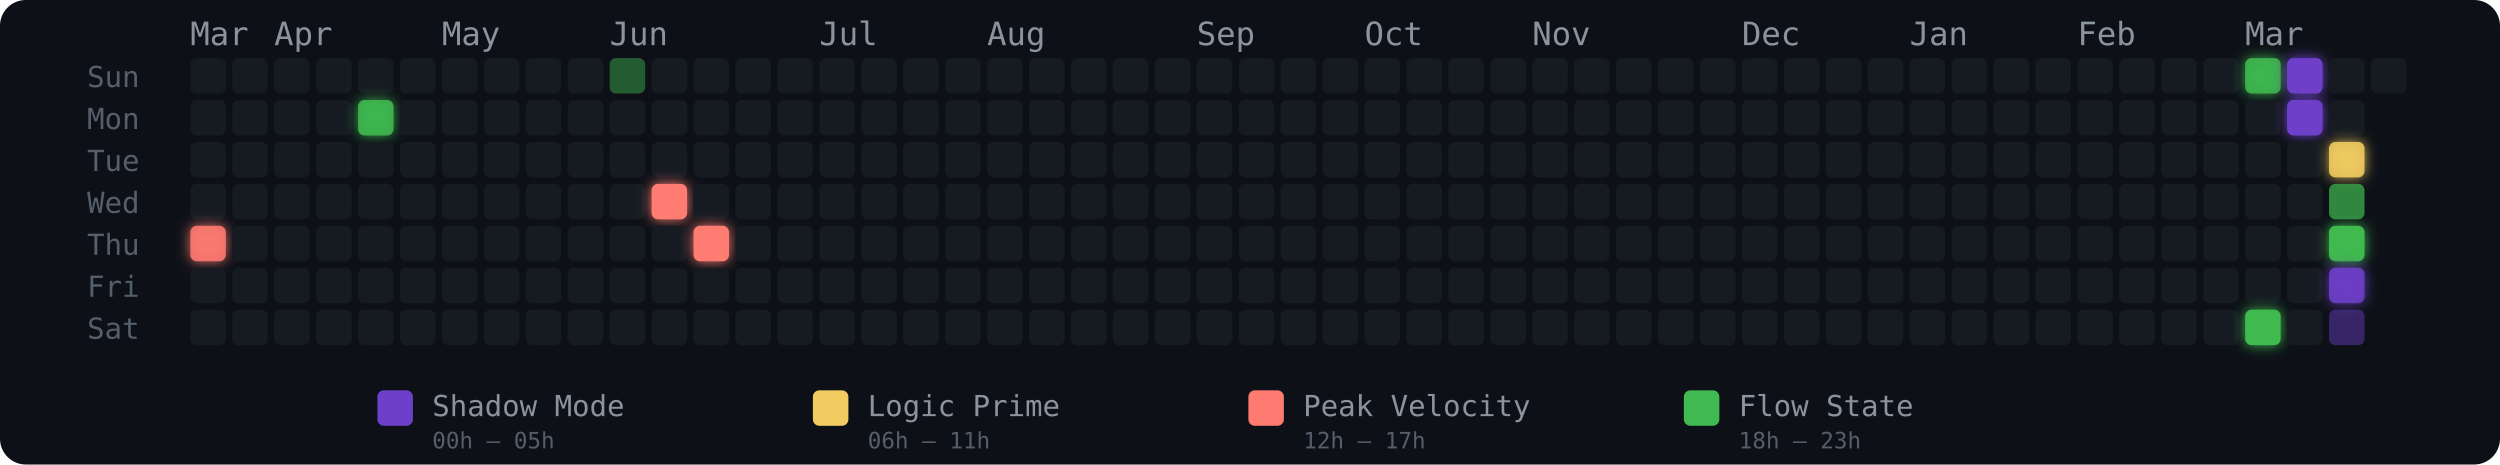
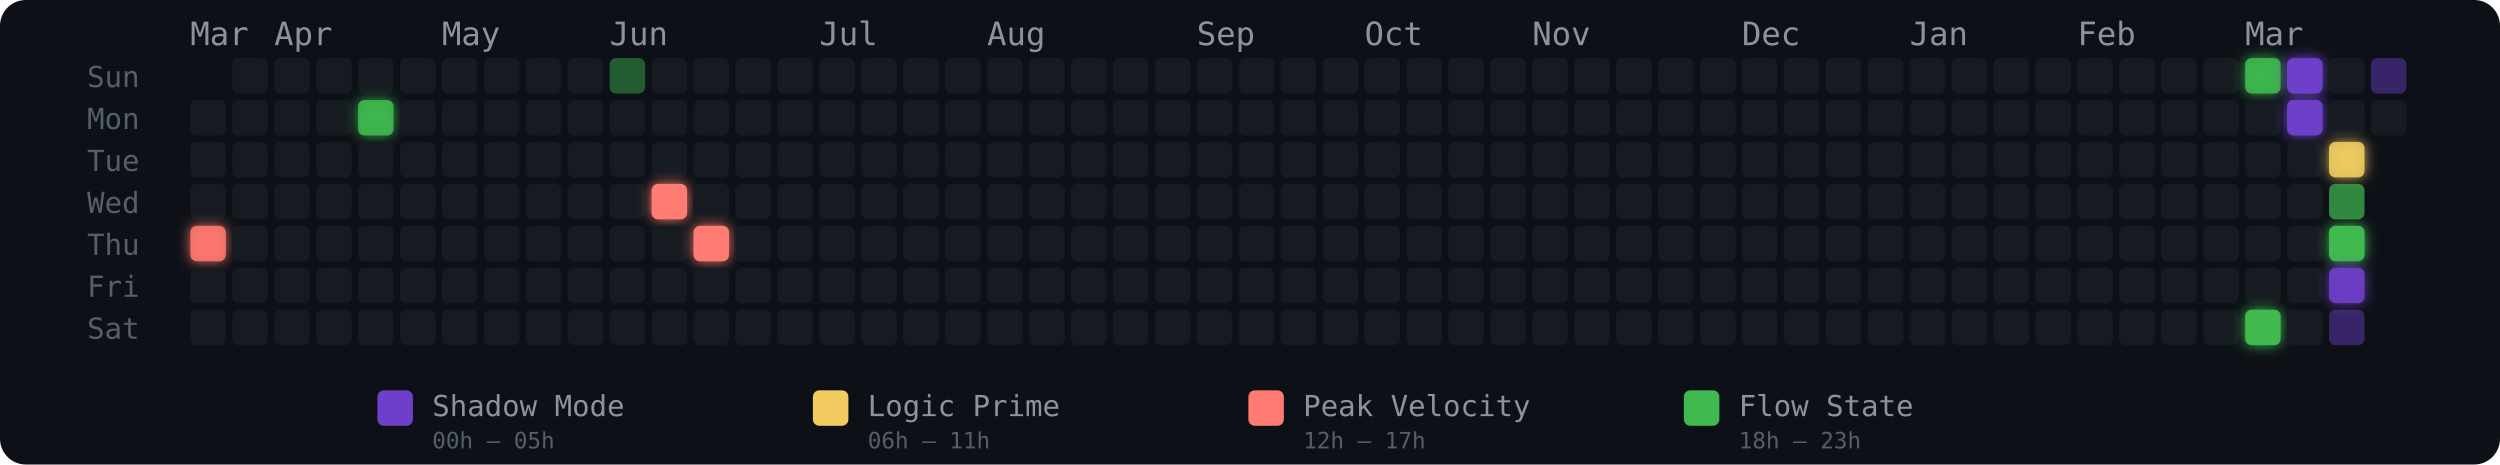
<svg xmlns="http://www.w3.org/2000/svg" width="775" height="144" viewBox="0 0 775 144" role="img" aria-label="Energy Rhythm Contribution Graph for hugotakeda">
  <defs>
    <filter id="glow-0-4" x="-50%" y="-50%" width="200%" height="200%">
      <feGaussianBlur stdDeviation="2" result="blur" />
      <feMerge>
        <feMergeNode in="blur" />
        <feMergeNode in="SourceGraphic" />
      </feMerge>
    </filter>
    <filter id="glow-4-1" x="-50%" y="-50%" width="200%" height="200%">
      <feGaussianBlur stdDeviation="2" result="blur" />
      <feMerge>
        <feMergeNode in="blur" />
        <feMergeNode in="SourceGraphic" />
      </feMerge>
    </filter>
    <filter id="glow-11-3" x="-50%" y="-50%" width="200%" height="200%">
      <feGaussianBlur stdDeviation="2" result="blur" />
      <feMerge>
        <feMergeNode in="blur" />
        <feMergeNode in="SourceGraphic" />
      </feMerge>
    </filter>
    <filter id="glow-12-4" x="-50%" y="-50%" width="200%" height="200%">
      <feGaussianBlur stdDeviation="2" result="blur" />
      <feMerge>
        <feMergeNode in="blur" />
        <feMergeNode in="SourceGraphic" />
      </feMerge>
    </filter>
    <filter id="glow-49-0" x="-50%" y="-50%" width="200%" height="200%">
      <feGaussianBlur stdDeviation="2" result="blur" />
      <feMerge>
        <feMergeNode in="blur" />
        <feMergeNode in="SourceGraphic" />
      </feMerge>
    </filter>
    <filter id="glow-49-6" x="-50%" y="-50%" width="200%" height="200%">
      <feGaussianBlur stdDeviation="2" result="blur" />
      <feMerge>
        <feMergeNode in="blur" />
        <feMergeNode in="SourceGraphic" />
      </feMerge>
    </filter>
    <filter id="glow-50-0" x="-50%" y="-50%" width="200%" height="200%">
      <feGaussianBlur stdDeviation="2" result="blur" />
      <feMerge>
        <feMergeNode in="blur" />
        <feMergeNode in="SourceGraphic" />
      </feMerge>
    </filter>
    <filter id="glow-50-1" x="-50%" y="-50%" width="200%" height="200%">
      <feGaussianBlur stdDeviation="2" result="blur" />
      <feMerge>
        <feMergeNode in="blur" />
        <feMergeNode in="SourceGraphic" />
      </feMerge>
    </filter>
    <filter id="glow-51-2" x="-50%" y="-50%" width="200%" height="200%">
      <feGaussianBlur stdDeviation="2" result="blur" />
      <feMerge>
        <feMergeNode in="blur" />
        <feMergeNode in="SourceGraphic" />
      </feMerge>
    </filter>
    <filter id="glow-51-4" x="-50%" y="-50%" width="200%" height="200%">
      <feGaussianBlur stdDeviation="2" result="blur" />
      <feMerge>
        <feMergeNode in="blur" />
        <feMergeNode in="SourceGraphic" />
      </feMerge>
    </filter>
    <filter id="glow-51-5" x="-50%" y="-50%" width="200%" height="200%">
      <feGaussianBlur stdDeviation="2" result="blur" />
      <feMerge>
        <feMergeNode in="blur" />
        <feMergeNode in="SourceGraphic" />
      </feMerge>
    </filter>
  </defs>
  <style>
    @keyframes pulse { 0%,100%{opacity:.85} 50%{opacity:1} }
    .glow-cell { animation: pulse 2.5s ease-in-out infinite; }
  </style>
  <rect width="775" height="144" rx="8" fill="#0d1117" />
  <text x="27" y="27" fill="#555e6b" font-size="9" font-family="monospace">Sun</text>
  <text x="27" y="40" fill="#555e6b" font-size="9" font-family="monospace">Mon</text>
  <text x="27" y="53" fill="#555e6b" font-size="9" font-family="monospace">Tue</text>
  <text x="27" y="66" fill="#555e6b" font-size="9" font-family="monospace">Wed</text>
  <text x="27" y="79" fill="#555e6b" font-size="9" font-family="monospace">Thu</text>
  <text x="27" y="92" fill="#555e6b" font-size="9" font-family="monospace">Fri</text>
  <text x="27" y="105" fill="#555e6b" font-size="9" font-family="monospace">Sat</text>
  <text x="59" y="14" fill="#8b949e" font-size="10" font-family="monospace">Mar</text>
  <text x="85" y="14" fill="#8b949e" font-size="10" font-family="monospace">Apr</text>
  <text x="137" y="14" fill="#8b949e" font-size="10" font-family="monospace">May</text>
  <text x="189" y="14" fill="#8b949e" font-size="10" font-family="monospace">Jun</text>
  <text x="254" y="14" fill="#8b949e" font-size="10" font-family="monospace">Jul</text>
  <text x="306" y="14" fill="#8b949e" font-size="10" font-family="monospace">Aug</text>
  <text x="371" y="14" fill="#8b949e" font-size="10" font-family="monospace">Sep</text>
  <text x="423" y="14" fill="#8b949e" font-size="10" font-family="monospace">Oct</text>
  <text x="475" y="14" fill="#8b949e" font-size="10" font-family="monospace">Nov</text>
  <text x="540" y="14" fill="#8b949e" font-size="10" font-family="monospace">Dec</text>
  <text x="592" y="14" fill="#8b949e" font-size="10" font-family="monospace">Jan</text>
  <text x="644" y="14" fill="#8b949e" font-size="10" font-family="monospace">Feb</text>
  <text x="696" y="14" fill="#8b949e" font-size="10" font-family="monospace">Mar</text>
-   <rect x="59" y="18" width="11" height="11" rx="2" ry="2" fill="#161b22" fill-opacity="1">
-       </rect>
  <rect x="59" y="31" width="11" height="11" rx="2" ry="2" fill="#161b22" fill-opacity="1">
      </rect>
  <rect x="59" y="44" width="11" height="11" rx="2" ry="2" fill="#161b22" fill-opacity="1">
      </rect>
  <rect x="59" y="57" width="11" height="11" rx="2" ry="2" fill="#161b22" fill-opacity="1">
      </rect>
  <rect x="59" y="70" width="11" height="11" rx="2" ry="2" fill="#ff7b72" fill-opacity="0.88" filter="url(#glow-0-4)">
      </rect>
  <rect x="59" y="83" width="11" height="11" rx="2" ry="2" fill="#161b22" fill-opacity="1">
      </rect>
  <rect x="59" y="96" width="11" height="11" rx="2" ry="2" fill="#161b22" fill-opacity="1">
      </rect>
  <rect x="72" y="18" width="11" height="11" rx="2" ry="2" fill="#161b22" fill-opacity="1">
      </rect>
  <rect x="72" y="31" width="11" height="11" rx="2" ry="2" fill="#161b22" fill-opacity="1">
      </rect>
  <rect x="72" y="44" width="11" height="11" rx="2" ry="2" fill="#161b22" fill-opacity="1">
      </rect>
  <rect x="72" y="57" width="11" height="11" rx="2" ry="2" fill="#161b22" fill-opacity="1">
      </rect>
  <rect x="72" y="70" width="11" height="11" rx="2" ry="2" fill="#161b22" fill-opacity="1">
      </rect>
  <rect x="72" y="83" width="11" height="11" rx="2" ry="2" fill="#161b22" fill-opacity="1">
      </rect>
  <rect x="72" y="96" width="11" height="11" rx="2" ry="2" fill="#161b22" fill-opacity="1">
      </rect>
  <rect x="85" y="18" width="11" height="11" rx="2" ry="2" fill="#161b22" fill-opacity="1">
      </rect>
  <rect x="85" y="31" width="11" height="11" rx="2" ry="2" fill="#161b22" fill-opacity="1">
      </rect>
  <rect x="85" y="44" width="11" height="11" rx="2" ry="2" fill="#161b22" fill-opacity="1">
      </rect>
  <rect x="85" y="57" width="11" height="11" rx="2" ry="2" fill="#161b22" fill-opacity="1">
      </rect>
  <rect x="85" y="70" width="11" height="11" rx="2" ry="2" fill="#161b22" fill-opacity="1">
      </rect>
  <rect x="85" y="83" width="11" height="11" rx="2" ry="2" fill="#161b22" fill-opacity="1">
      </rect>
  <rect x="85" y="96" width="11" height="11" rx="2" ry="2" fill="#161b22" fill-opacity="1">
      </rect>
  <rect x="98" y="18" width="11" height="11" rx="2" ry="2" fill="#161b22" fill-opacity="1">
      </rect>
  <rect x="98" y="31" width="11" height="11" rx="2" ry="2" fill="#161b22" fill-opacity="1">
      </rect>
  <rect x="98" y="44" width="11" height="11" rx="2" ry="2" fill="#161b22" fill-opacity="1">
      </rect>
  <rect x="98" y="57" width="11" height="11" rx="2" ry="2" fill="#161b22" fill-opacity="1">
      </rect>
  <rect x="98" y="70" width="11" height="11" rx="2" ry="2" fill="#161b22" fill-opacity="1">
      </rect>
  <rect x="98" y="83" width="11" height="11" rx="2" ry="2" fill="#161b22" fill-opacity="1">
      </rect>
  <rect x="98" y="96" width="11" height="11" rx="2" ry="2" fill="#161b22" fill-opacity="1">
      </rect>
  <rect x="111" y="18" width="11" height="11" rx="2" ry="2" fill="#161b22" fill-opacity="1">
      </rect>
  <rect x="111" y="31" width="11" height="11" rx="2" ry="2" fill="#3fb950" fill-opacity="0.88" filter="url(#glow-4-1)">
      </rect>
  <rect x="111" y="44" width="11" height="11" rx="2" ry="2" fill="#161b22" fill-opacity="1">
      </rect>
  <rect x="111" y="57" width="11" height="11" rx="2" ry="2" fill="#161b22" fill-opacity="1">
      </rect>
  <rect x="111" y="70" width="11" height="11" rx="2" ry="2" fill="#161b22" fill-opacity="1">
      </rect>
  <rect x="111" y="83" width="11" height="11" rx="2" ry="2" fill="#161b22" fill-opacity="1">
      </rect>
  <rect x="111" y="96" width="11" height="11" rx="2" ry="2" fill="#161b22" fill-opacity="1">
      </rect>
  <rect x="124" y="18" width="11" height="11" rx="2" ry="2" fill="#161b22" fill-opacity="1">
      </rect>
  <rect x="124" y="31" width="11" height="11" rx="2" ry="2" fill="#161b22" fill-opacity="1">
      </rect>
  <rect x="124" y="44" width="11" height="11" rx="2" ry="2" fill="#161b22" fill-opacity="1">
      </rect>
  <rect x="124" y="57" width="11" height="11" rx="2" ry="2" fill="#161b22" fill-opacity="1">
      </rect>
  <rect x="124" y="70" width="11" height="11" rx="2" ry="2" fill="#161b22" fill-opacity="1">
      </rect>
  <rect x="124" y="83" width="11" height="11" rx="2" ry="2" fill="#161b22" fill-opacity="1">
      </rect>
  <rect x="124" y="96" width="11" height="11" rx="2" ry="2" fill="#161b22" fill-opacity="1">
      </rect>
  <rect x="137" y="18" width="11" height="11" rx="2" ry="2" fill="#161b22" fill-opacity="1">
      </rect>
  <rect x="137" y="31" width="11" height="11" rx="2" ry="2" fill="#161b22" fill-opacity="1">
      </rect>
  <rect x="137" y="44" width="11" height="11" rx="2" ry="2" fill="#161b22" fill-opacity="1">
      </rect>
  <rect x="137" y="57" width="11" height="11" rx="2" ry="2" fill="#161b22" fill-opacity="1">
      </rect>
  <rect x="137" y="70" width="11" height="11" rx="2" ry="2" fill="#161b22" fill-opacity="1">
      </rect>
  <rect x="137" y="83" width="11" height="11" rx="2" ry="2" fill="#161b22" fill-opacity="1">
      </rect>
  <rect x="137" y="96" width="11" height="11" rx="2" ry="2" fill="#161b22" fill-opacity="1">
      </rect>
  <rect x="150" y="18" width="11" height="11" rx="2" ry="2" fill="#161b22" fill-opacity="1">
      </rect>
  <rect x="150" y="31" width="11" height="11" rx="2" ry="2" fill="#161b22" fill-opacity="1">
      </rect>
  <rect x="150" y="44" width="11" height="11" rx="2" ry="2" fill="#161b22" fill-opacity="1">
      </rect>
  <rect x="150" y="57" width="11" height="11" rx="2" ry="2" fill="#161b22" fill-opacity="1">
      </rect>
  <rect x="150" y="70" width="11" height="11" rx="2" ry="2" fill="#161b22" fill-opacity="1">
      </rect>
  <rect x="150" y="83" width="11" height="11" rx="2" ry="2" fill="#161b22" fill-opacity="1">
      </rect>
  <rect x="150" y="96" width="11" height="11" rx="2" ry="2" fill="#161b22" fill-opacity="1">
      </rect>
  <rect x="163" y="18" width="11" height="11" rx="2" ry="2" fill="#161b22" fill-opacity="1">
      </rect>
  <rect x="163" y="31" width="11" height="11" rx="2" ry="2" fill="#161b22" fill-opacity="1">
      </rect>
  <rect x="163" y="44" width="11" height="11" rx="2" ry="2" fill="#161b22" fill-opacity="1">
      </rect>
  <rect x="163" y="57" width="11" height="11" rx="2" ry="2" fill="#161b22" fill-opacity="1">
      </rect>
  <rect x="163" y="70" width="11" height="11" rx="2" ry="2" fill="#161b22" fill-opacity="1">
      </rect>
  <rect x="163" y="83" width="11" height="11" rx="2" ry="2" fill="#161b22" fill-opacity="1">
      </rect>
  <rect x="163" y="96" width="11" height="11" rx="2" ry="2" fill="#161b22" fill-opacity="1">
      </rect>
  <rect x="176" y="18" width="11" height="11" rx="2" ry="2" fill="#161b22" fill-opacity="1">
      </rect>
  <rect x="176" y="31" width="11" height="11" rx="2" ry="2" fill="#161b22" fill-opacity="1">
      </rect>
  <rect x="176" y="44" width="11" height="11" rx="2" ry="2" fill="#161b22" fill-opacity="1">
      </rect>
  <rect x="176" y="57" width="11" height="11" rx="2" ry="2" fill="#161b22" fill-opacity="1">
      </rect>
  <rect x="176" y="70" width="11" height="11" rx="2" ry="2" fill="#161b22" fill-opacity="1">
      </rect>
  <rect x="176" y="83" width="11" height="11" rx="2" ry="2" fill="#161b22" fill-opacity="1">
      </rect>
  <rect x="176" y="96" width="11" height="11" rx="2" ry="2" fill="#161b22" fill-opacity="1">
      </rect>
  <rect x="189" y="18" width="11" height="11" rx="2" ry="2" fill="#3fb950" fill-opacity="0.45">
      </rect>
  <rect x="189" y="31" width="11" height="11" rx="2" ry="2" fill="#161b22" fill-opacity="1">
      </rect>
  <rect x="189" y="44" width="11" height="11" rx="2" ry="2" fill="#161b22" fill-opacity="1">
      </rect>
  <rect x="189" y="57" width="11" height="11" rx="2" ry="2" fill="#161b22" fill-opacity="1">
      </rect>
  <rect x="189" y="70" width="11" height="11" rx="2" ry="2" fill="#161b22" fill-opacity="1">
      </rect>
  <rect x="189" y="83" width="11" height="11" rx="2" ry="2" fill="#161b22" fill-opacity="1">
      </rect>
  <rect x="189" y="96" width="11" height="11" rx="2" ry="2" fill="#161b22" fill-opacity="1">
      </rect>
  <rect x="202" y="18" width="11" height="11" rx="2" ry="2" fill="#161b22" fill-opacity="1">
      </rect>
  <rect x="202" y="31" width="11" height="11" rx="2" ry="2" fill="#161b22" fill-opacity="1">
      </rect>
  <rect x="202" y="44" width="11" height="11" rx="2" ry="2" fill="#161b22" fill-opacity="1">
      </rect>
  <rect x="202" y="57" width="11" height="11" rx="2" ry="2" fill="#ff7b72" fill-opacity="1" filter="url(#glow-11-3)">
      </rect>
  <rect x="202" y="70" width="11" height="11" rx="2" ry="2" fill="#161b22" fill-opacity="1">
      </rect>
  <rect x="202" y="83" width="11" height="11" rx="2" ry="2" fill="#161b22" fill-opacity="1">
      </rect>
  <rect x="202" y="96" width="11" height="11" rx="2" ry="2" fill="#161b22" fill-opacity="1">
      </rect>
  <rect x="215" y="18" width="11" height="11" rx="2" ry="2" fill="#161b22" fill-opacity="1">
      </rect>
  <rect x="215" y="31" width="11" height="11" rx="2" ry="2" fill="#161b22" fill-opacity="1">
      </rect>
  <rect x="215" y="44" width="11" height="11" rx="2" ry="2" fill="#161b22" fill-opacity="1">
      </rect>
  <rect x="215" y="57" width="11" height="11" rx="2" ry="2" fill="#161b22" fill-opacity="1">
      </rect>
  <rect x="215" y="70" width="11" height="11" rx="2" ry="2" fill="#ff7b72" fill-opacity="1" filter="url(#glow-12-4)">
      </rect>
  <rect x="215" y="83" width="11" height="11" rx="2" ry="2" fill="#161b22" fill-opacity="1">
      </rect>
  <rect x="215" y="96" width="11" height="11" rx="2" ry="2" fill="#161b22" fill-opacity="1">
      </rect>
  <rect x="228" y="18" width="11" height="11" rx="2" ry="2" fill="#161b22" fill-opacity="1">
      </rect>
  <rect x="228" y="31" width="11" height="11" rx="2" ry="2" fill="#161b22" fill-opacity="1">
      </rect>
  <rect x="228" y="44" width="11" height="11" rx="2" ry="2" fill="#161b22" fill-opacity="1">
      </rect>
  <rect x="228" y="57" width="11" height="11" rx="2" ry="2" fill="#161b22" fill-opacity="1">
      </rect>
  <rect x="228" y="70" width="11" height="11" rx="2" ry="2" fill="#161b22" fill-opacity="1">
      </rect>
  <rect x="228" y="83" width="11" height="11" rx="2" ry="2" fill="#161b22" fill-opacity="1">
      </rect>
  <rect x="228" y="96" width="11" height="11" rx="2" ry="2" fill="#161b22" fill-opacity="1">
      </rect>
  <rect x="241" y="18" width="11" height="11" rx="2" ry="2" fill="#161b22" fill-opacity="1">
      </rect>
  <rect x="241" y="31" width="11" height="11" rx="2" ry="2" fill="#161b22" fill-opacity="1">
      </rect>
  <rect x="241" y="44" width="11" height="11" rx="2" ry="2" fill="#161b22" fill-opacity="1">
      </rect>
  <rect x="241" y="57" width="11" height="11" rx="2" ry="2" fill="#161b22" fill-opacity="1">
      </rect>
  <rect x="241" y="70" width="11" height="11" rx="2" ry="2" fill="#161b22" fill-opacity="1">
      </rect>
  <rect x="241" y="83" width="11" height="11" rx="2" ry="2" fill="#161b22" fill-opacity="1">
      </rect>
  <rect x="241" y="96" width="11" height="11" rx="2" ry="2" fill="#161b22" fill-opacity="1">
      </rect>
  <rect x="254" y="18" width="11" height="11" rx="2" ry="2" fill="#161b22" fill-opacity="1">
      </rect>
  <rect x="254" y="31" width="11" height="11" rx="2" ry="2" fill="#161b22" fill-opacity="1">
      </rect>
  <rect x="254" y="44" width="11" height="11" rx="2" ry="2" fill="#161b22" fill-opacity="1">
      </rect>
  <rect x="254" y="57" width="11" height="11" rx="2" ry="2" fill="#161b22" fill-opacity="1">
      </rect>
  <rect x="254" y="70" width="11" height="11" rx="2" ry="2" fill="#161b22" fill-opacity="1">
      </rect>
  <rect x="254" y="83" width="11" height="11" rx="2" ry="2" fill="#161b22" fill-opacity="1">
      </rect>
  <rect x="254" y="96" width="11" height="11" rx="2" ry="2" fill="#161b22" fill-opacity="1">
      </rect>
  <rect x="267" y="18" width="11" height="11" rx="2" ry="2" fill="#161b22" fill-opacity="1">
      </rect>
  <rect x="267" y="31" width="11" height="11" rx="2" ry="2" fill="#161b22" fill-opacity="1">
      </rect>
  <rect x="267" y="44" width="11" height="11" rx="2" ry="2" fill="#161b22" fill-opacity="1">
      </rect>
  <rect x="267" y="57" width="11" height="11" rx="2" ry="2" fill="#161b22" fill-opacity="1">
      </rect>
  <rect x="267" y="70" width="11" height="11" rx="2" ry="2" fill="#161b22" fill-opacity="1">
      </rect>
  <rect x="267" y="83" width="11" height="11" rx="2" ry="2" fill="#161b22" fill-opacity="1">
      </rect>
  <rect x="267" y="96" width="11" height="11" rx="2" ry="2" fill="#161b22" fill-opacity="1">
      </rect>
  <rect x="280" y="18" width="11" height="11" rx="2" ry="2" fill="#161b22" fill-opacity="1">
      </rect>
  <rect x="280" y="31" width="11" height="11" rx="2" ry="2" fill="#161b22" fill-opacity="1">
      </rect>
  <rect x="280" y="44" width="11" height="11" rx="2" ry="2" fill="#161b22" fill-opacity="1">
      </rect>
  <rect x="280" y="57" width="11" height="11" rx="2" ry="2" fill="#161b22" fill-opacity="1">
      </rect>
  <rect x="280" y="70" width="11" height="11" rx="2" ry="2" fill="#161b22" fill-opacity="1">
      </rect>
  <rect x="280" y="83" width="11" height="11" rx="2" ry="2" fill="#161b22" fill-opacity="1">
      </rect>
  <rect x="280" y="96" width="11" height="11" rx="2" ry="2" fill="#161b22" fill-opacity="1">
      </rect>
  <rect x="293" y="18" width="11" height="11" rx="2" ry="2" fill="#161b22" fill-opacity="1">
      </rect>
  <rect x="293" y="31" width="11" height="11" rx="2" ry="2" fill="#161b22" fill-opacity="1">
      </rect>
  <rect x="293" y="44" width="11" height="11" rx="2" ry="2" fill="#161b22" fill-opacity="1">
      </rect>
  <rect x="293" y="57" width="11" height="11" rx="2" ry="2" fill="#161b22" fill-opacity="1">
      </rect>
  <rect x="293" y="70" width="11" height="11" rx="2" ry="2" fill="#161b22" fill-opacity="1">
      </rect>
  <rect x="293" y="83" width="11" height="11" rx="2" ry="2" fill="#161b22" fill-opacity="1">
      </rect>
  <rect x="293" y="96" width="11" height="11" rx="2" ry="2" fill="#161b22" fill-opacity="1">
      </rect>
  <rect x="306" y="18" width="11" height="11" rx="2" ry="2" fill="#161b22" fill-opacity="1">
      </rect>
  <rect x="306" y="31" width="11" height="11" rx="2" ry="2" fill="#161b22" fill-opacity="1">
      </rect>
  <rect x="306" y="44" width="11" height="11" rx="2" ry="2" fill="#161b22" fill-opacity="1">
      </rect>
  <rect x="306" y="57" width="11" height="11" rx="2" ry="2" fill="#161b22" fill-opacity="1">
      </rect>
  <rect x="306" y="70" width="11" height="11" rx="2" ry="2" fill="#161b22" fill-opacity="1">
      </rect>
  <rect x="306" y="83" width="11" height="11" rx="2" ry="2" fill="#161b22" fill-opacity="1">
      </rect>
  <rect x="306" y="96" width="11" height="11" rx="2" ry="2" fill="#161b22" fill-opacity="1">
      </rect>
  <rect x="319" y="18" width="11" height="11" rx="2" ry="2" fill="#161b22" fill-opacity="1">
      </rect>
  <rect x="319" y="31" width="11" height="11" rx="2" ry="2" fill="#161b22" fill-opacity="1">
      </rect>
  <rect x="319" y="44" width="11" height="11" rx="2" ry="2" fill="#161b22" fill-opacity="1">
      </rect>
  <rect x="319" y="57" width="11" height="11" rx="2" ry="2" fill="#161b22" fill-opacity="1">
      </rect>
  <rect x="319" y="70" width="11" height="11" rx="2" ry="2" fill="#161b22" fill-opacity="1">
      </rect>
  <rect x="319" y="83" width="11" height="11" rx="2" ry="2" fill="#161b22" fill-opacity="1">
      </rect>
  <rect x="319" y="96" width="11" height="11" rx="2" ry="2" fill="#161b22" fill-opacity="1">
      </rect>
  <rect x="332" y="18" width="11" height="11" rx="2" ry="2" fill="#161b22" fill-opacity="1">
      </rect>
  <rect x="332" y="31" width="11" height="11" rx="2" ry="2" fill="#161b22" fill-opacity="1">
      </rect>
  <rect x="332" y="44" width="11" height="11" rx="2" ry="2" fill="#161b22" fill-opacity="1">
      </rect>
  <rect x="332" y="57" width="11" height="11" rx="2" ry="2" fill="#161b22" fill-opacity="1">
      </rect>
  <rect x="332" y="70" width="11" height="11" rx="2" ry="2" fill="#161b22" fill-opacity="1">
      </rect>
  <rect x="332" y="83" width="11" height="11" rx="2" ry="2" fill="#161b22" fill-opacity="1">
      </rect>
  <rect x="332" y="96" width="11" height="11" rx="2" ry="2" fill="#161b22" fill-opacity="1">
      </rect>
  <rect x="345" y="18" width="11" height="11" rx="2" ry="2" fill="#161b22" fill-opacity="1">
      </rect>
  <rect x="345" y="31" width="11" height="11" rx="2" ry="2" fill="#161b22" fill-opacity="1">
      </rect>
  <rect x="345" y="44" width="11" height="11" rx="2" ry="2" fill="#161b22" fill-opacity="1">
      </rect>
  <rect x="345" y="57" width="11" height="11" rx="2" ry="2" fill="#161b22" fill-opacity="1">
      </rect>
  <rect x="345" y="70" width="11" height="11" rx="2" ry="2" fill="#161b22" fill-opacity="1">
      </rect>
  <rect x="345" y="83" width="11" height="11" rx="2" ry="2" fill="#161b22" fill-opacity="1">
      </rect>
  <rect x="345" y="96" width="11" height="11" rx="2" ry="2" fill="#161b22" fill-opacity="1">
      </rect>
  <rect x="358" y="18" width="11" height="11" rx="2" ry="2" fill="#161b22" fill-opacity="1">
      </rect>
  <rect x="358" y="31" width="11" height="11" rx="2" ry="2" fill="#161b22" fill-opacity="1">
      </rect>
  <rect x="358" y="44" width="11" height="11" rx="2" ry="2" fill="#161b22" fill-opacity="1">
      </rect>
  <rect x="358" y="57" width="11" height="11" rx="2" ry="2" fill="#161b22" fill-opacity="1">
      </rect>
  <rect x="358" y="70" width="11" height="11" rx="2" ry="2" fill="#161b22" fill-opacity="1">
      </rect>
  <rect x="358" y="83" width="11" height="11" rx="2" ry="2" fill="#161b22" fill-opacity="1">
      </rect>
  <rect x="358" y="96" width="11" height="11" rx="2" ry="2" fill="#161b22" fill-opacity="1">
      </rect>
  <rect x="371" y="18" width="11" height="11" rx="2" ry="2" fill="#161b22" fill-opacity="1">
      </rect>
  <rect x="371" y="31" width="11" height="11" rx="2" ry="2" fill="#161b22" fill-opacity="1">
      </rect>
  <rect x="371" y="44" width="11" height="11" rx="2" ry="2" fill="#161b22" fill-opacity="1">
      </rect>
  <rect x="371" y="57" width="11" height="11" rx="2" ry="2" fill="#161b22" fill-opacity="1">
      </rect>
  <rect x="371" y="70" width="11" height="11" rx="2" ry="2" fill="#161b22" fill-opacity="1">
      </rect>
  <rect x="371" y="83" width="11" height="11" rx="2" ry="2" fill="#161b22" fill-opacity="1">
      </rect>
  <rect x="371" y="96" width="11" height="11" rx="2" ry="2" fill="#161b22" fill-opacity="1">
      </rect>
  <rect x="384" y="18" width="11" height="11" rx="2" ry="2" fill="#161b22" fill-opacity="1">
      </rect>
  <rect x="384" y="31" width="11" height="11" rx="2" ry="2" fill="#161b22" fill-opacity="1">
      </rect>
  <rect x="384" y="44" width="11" height="11" rx="2" ry="2" fill="#161b22" fill-opacity="1">
      </rect>
  <rect x="384" y="57" width="11" height="11" rx="2" ry="2" fill="#161b22" fill-opacity="1">
      </rect>
  <rect x="384" y="70" width="11" height="11" rx="2" ry="2" fill="#161b22" fill-opacity="1">
      </rect>
  <rect x="384" y="83" width="11" height="11" rx="2" ry="2" fill="#161b22" fill-opacity="1">
      </rect>
  <rect x="384" y="96" width="11" height="11" rx="2" ry="2" fill="#161b22" fill-opacity="1">
      </rect>
  <rect x="397" y="18" width="11" height="11" rx="2" ry="2" fill="#161b22" fill-opacity="1">
      </rect>
  <rect x="397" y="31" width="11" height="11" rx="2" ry="2" fill="#161b22" fill-opacity="1">
      </rect>
  <rect x="397" y="44" width="11" height="11" rx="2" ry="2" fill="#161b22" fill-opacity="1">
      </rect>
  <rect x="397" y="57" width="11" height="11" rx="2" ry="2" fill="#161b22" fill-opacity="1">
      </rect>
  <rect x="397" y="70" width="11" height="11" rx="2" ry="2" fill="#161b22" fill-opacity="1">
      </rect>
  <rect x="397" y="83" width="11" height="11" rx="2" ry="2" fill="#161b22" fill-opacity="1">
      </rect>
  <rect x="397" y="96" width="11" height="11" rx="2" ry="2" fill="#161b22" fill-opacity="1">
      </rect>
  <rect x="410" y="18" width="11" height="11" rx="2" ry="2" fill="#161b22" fill-opacity="1">
      </rect>
  <rect x="410" y="31" width="11" height="11" rx="2" ry="2" fill="#161b22" fill-opacity="1">
      </rect>
  <rect x="410" y="44" width="11" height="11" rx="2" ry="2" fill="#161b22" fill-opacity="1">
      </rect>
  <rect x="410" y="57" width="11" height="11" rx="2" ry="2" fill="#161b22" fill-opacity="1">
      </rect>
  <rect x="410" y="70" width="11" height="11" rx="2" ry="2" fill="#161b22" fill-opacity="1">
      </rect>
  <rect x="410" y="83" width="11" height="11" rx="2" ry="2" fill="#161b22" fill-opacity="1">
      </rect>
  <rect x="410" y="96" width="11" height="11" rx="2" ry="2" fill="#161b22" fill-opacity="1">
      </rect>
  <rect x="423" y="18" width="11" height="11" rx="2" ry="2" fill="#161b22" fill-opacity="1">
      </rect>
  <rect x="423" y="31" width="11" height="11" rx="2" ry="2" fill="#161b22" fill-opacity="1">
      </rect>
  <rect x="423" y="44" width="11" height="11" rx="2" ry="2" fill="#161b22" fill-opacity="1">
      </rect>
  <rect x="423" y="57" width="11" height="11" rx="2" ry="2" fill="#161b22" fill-opacity="1">
      </rect>
  <rect x="423" y="70" width="11" height="11" rx="2" ry="2" fill="#161b22" fill-opacity="1">
      </rect>
  <rect x="423" y="83" width="11" height="11" rx="2" ry="2" fill="#161b22" fill-opacity="1">
      </rect>
  <rect x="423" y="96" width="11" height="11" rx="2" ry="2" fill="#161b22" fill-opacity="1">
      </rect>
  <rect x="436" y="18" width="11" height="11" rx="2" ry="2" fill="#161b22" fill-opacity="1">
      </rect>
  <rect x="436" y="31" width="11" height="11" rx="2" ry="2" fill="#161b22" fill-opacity="1">
      </rect>
  <rect x="436" y="44" width="11" height="11" rx="2" ry="2" fill="#161b22" fill-opacity="1">
      </rect>
  <rect x="436" y="57" width="11" height="11" rx="2" ry="2" fill="#161b22" fill-opacity="1">
      </rect>
  <rect x="436" y="70" width="11" height="11" rx="2" ry="2" fill="#161b22" fill-opacity="1">
      </rect>
  <rect x="436" y="83" width="11" height="11" rx="2" ry="2" fill="#161b22" fill-opacity="1">
      </rect>
  <rect x="436" y="96" width="11" height="11" rx="2" ry="2" fill="#161b22" fill-opacity="1">
      </rect>
  <rect x="449" y="18" width="11" height="11" rx="2" ry="2" fill="#161b22" fill-opacity="1">
      </rect>
  <rect x="449" y="31" width="11" height="11" rx="2" ry="2" fill="#161b22" fill-opacity="1">
      </rect>
  <rect x="449" y="44" width="11" height="11" rx="2" ry="2" fill="#161b22" fill-opacity="1">
      </rect>
  <rect x="449" y="57" width="11" height="11" rx="2" ry="2" fill="#161b22" fill-opacity="1">
      </rect>
  <rect x="449" y="70" width="11" height="11" rx="2" ry="2" fill="#161b22" fill-opacity="1">
      </rect>
  <rect x="449" y="83" width="11" height="11" rx="2" ry="2" fill="#161b22" fill-opacity="1">
      </rect>
  <rect x="449" y="96" width="11" height="11" rx="2" ry="2" fill="#161b22" fill-opacity="1">
      </rect>
  <rect x="462" y="18" width="11" height="11" rx="2" ry="2" fill="#161b22" fill-opacity="1">
      </rect>
  <rect x="462" y="31" width="11" height="11" rx="2" ry="2" fill="#161b22" fill-opacity="1">
      </rect>
  <rect x="462" y="44" width="11" height="11" rx="2" ry="2" fill="#161b22" fill-opacity="1">
      </rect>
  <rect x="462" y="57" width="11" height="11" rx="2" ry="2" fill="#161b22" fill-opacity="1">
      </rect>
  <rect x="462" y="70" width="11" height="11" rx="2" ry="2" fill="#161b22" fill-opacity="1">
      </rect>
  <rect x="462" y="83" width="11" height="11" rx="2" ry="2" fill="#161b22" fill-opacity="1">
      </rect>
  <rect x="462" y="96" width="11" height="11" rx="2" ry="2" fill="#161b22" fill-opacity="1">
      </rect>
  <rect x="475" y="18" width="11" height="11" rx="2" ry="2" fill="#161b22" fill-opacity="1">
      </rect>
  <rect x="475" y="31" width="11" height="11" rx="2" ry="2" fill="#161b22" fill-opacity="1">
      </rect>
  <rect x="475" y="44" width="11" height="11" rx="2" ry="2" fill="#161b22" fill-opacity="1">
      </rect>
  <rect x="475" y="57" width="11" height="11" rx="2" ry="2" fill="#161b22" fill-opacity="1">
      </rect>
  <rect x="475" y="70" width="11" height="11" rx="2" ry="2" fill="#161b22" fill-opacity="1">
      </rect>
  <rect x="475" y="83" width="11" height="11" rx="2" ry="2" fill="#161b22" fill-opacity="1">
      </rect>
  <rect x="475" y="96" width="11" height="11" rx="2" ry="2" fill="#161b22" fill-opacity="1">
      </rect>
  <rect x="488" y="18" width="11" height="11" rx="2" ry="2" fill="#161b22" fill-opacity="1">
      </rect>
  <rect x="488" y="31" width="11" height="11" rx="2" ry="2" fill="#161b22" fill-opacity="1">
      </rect>
  <rect x="488" y="44" width="11" height="11" rx="2" ry="2" fill="#161b22" fill-opacity="1">
      </rect>
  <rect x="488" y="57" width="11" height="11" rx="2" ry="2" fill="#161b22" fill-opacity="1">
      </rect>
  <rect x="488" y="70" width="11" height="11" rx="2" ry="2" fill="#161b22" fill-opacity="1">
      </rect>
  <rect x="488" y="83" width="11" height="11" rx="2" ry="2" fill="#161b22" fill-opacity="1">
      </rect>
  <rect x="488" y="96" width="11" height="11" rx="2" ry="2" fill="#161b22" fill-opacity="1">
      </rect>
  <rect x="501" y="18" width="11" height="11" rx="2" ry="2" fill="#161b22" fill-opacity="1">
      </rect>
  <rect x="501" y="31" width="11" height="11" rx="2" ry="2" fill="#161b22" fill-opacity="1">
      </rect>
  <rect x="501" y="44" width="11" height="11" rx="2" ry="2" fill="#161b22" fill-opacity="1">
      </rect>
  <rect x="501" y="57" width="11" height="11" rx="2" ry="2" fill="#161b22" fill-opacity="1">
      </rect>
  <rect x="501" y="70" width="11" height="11" rx="2" ry="2" fill="#161b22" fill-opacity="1">
      </rect>
  <rect x="501" y="83" width="11" height="11" rx="2" ry="2" fill="#161b22" fill-opacity="1">
      </rect>
  <rect x="501" y="96" width="11" height="11" rx="2" ry="2" fill="#161b22" fill-opacity="1">
      </rect>
  <rect x="514" y="18" width="11" height="11" rx="2" ry="2" fill="#161b22" fill-opacity="1">
      </rect>
  <rect x="514" y="31" width="11" height="11" rx="2" ry="2" fill="#161b22" fill-opacity="1">
      </rect>
  <rect x="514" y="44" width="11" height="11" rx="2" ry="2" fill="#161b22" fill-opacity="1">
      </rect>
  <rect x="514" y="57" width="11" height="11" rx="2" ry="2" fill="#161b22" fill-opacity="1">
      </rect>
  <rect x="514" y="70" width="11" height="11" rx="2" ry="2" fill="#161b22" fill-opacity="1">
      </rect>
  <rect x="514" y="83" width="11" height="11" rx="2" ry="2" fill="#161b22" fill-opacity="1">
      </rect>
  <rect x="514" y="96" width="11" height="11" rx="2" ry="2" fill="#161b22" fill-opacity="1">
      </rect>
  <rect x="527" y="18" width="11" height="11" rx="2" ry="2" fill="#161b22" fill-opacity="1">
      </rect>
  <rect x="527" y="31" width="11" height="11" rx="2" ry="2" fill="#161b22" fill-opacity="1">
      </rect>
  <rect x="527" y="44" width="11" height="11" rx="2" ry="2" fill="#161b22" fill-opacity="1">
      </rect>
  <rect x="527" y="57" width="11" height="11" rx="2" ry="2" fill="#161b22" fill-opacity="1">
      </rect>
  <rect x="527" y="70" width="11" height="11" rx="2" ry="2" fill="#161b22" fill-opacity="1">
      </rect>
  <rect x="527" y="83" width="11" height="11" rx="2" ry="2" fill="#161b22" fill-opacity="1">
      </rect>
  <rect x="527" y="96" width="11" height="11" rx="2" ry="2" fill="#161b22" fill-opacity="1">
      </rect>
  <rect x="540" y="18" width="11" height="11" rx="2" ry="2" fill="#161b22" fill-opacity="1">
      </rect>
  <rect x="540" y="31" width="11" height="11" rx="2" ry="2" fill="#161b22" fill-opacity="1">
      </rect>
  <rect x="540" y="44" width="11" height="11" rx="2" ry="2" fill="#161b22" fill-opacity="1">
      </rect>
  <rect x="540" y="57" width="11" height="11" rx="2" ry="2" fill="#161b22" fill-opacity="1">
      </rect>
  <rect x="540" y="70" width="11" height="11" rx="2" ry="2" fill="#161b22" fill-opacity="1">
      </rect>
  <rect x="540" y="83" width="11" height="11" rx="2" ry="2" fill="#161b22" fill-opacity="1">
      </rect>
  <rect x="540" y="96" width="11" height="11" rx="2" ry="2" fill="#161b22" fill-opacity="1">
      </rect>
  <rect x="553" y="18" width="11" height="11" rx="2" ry="2" fill="#161b22" fill-opacity="1">
      </rect>
  <rect x="553" y="31" width="11" height="11" rx="2" ry="2" fill="#161b22" fill-opacity="1">
      </rect>
  <rect x="553" y="44" width="11" height="11" rx="2" ry="2" fill="#161b22" fill-opacity="1">
      </rect>
  <rect x="553" y="57" width="11" height="11" rx="2" ry="2" fill="#161b22" fill-opacity="1">
      </rect>
  <rect x="553" y="70" width="11" height="11" rx="2" ry="2" fill="#161b22" fill-opacity="1">
      </rect>
  <rect x="553" y="83" width="11" height="11" rx="2" ry="2" fill="#161b22" fill-opacity="1">
      </rect>
  <rect x="553" y="96" width="11" height="11" rx="2" ry="2" fill="#161b22" fill-opacity="1">
      </rect>
  <rect x="566" y="18" width="11" height="11" rx="2" ry="2" fill="#161b22" fill-opacity="1">
      </rect>
  <rect x="566" y="31" width="11" height="11" rx="2" ry="2" fill="#161b22" fill-opacity="1">
      </rect>
  <rect x="566" y="44" width="11" height="11" rx="2" ry="2" fill="#161b22" fill-opacity="1">
      </rect>
  <rect x="566" y="57" width="11" height="11" rx="2" ry="2" fill="#161b22" fill-opacity="1">
      </rect>
  <rect x="566" y="70" width="11" height="11" rx="2" ry="2" fill="#161b22" fill-opacity="1">
      </rect>
  <rect x="566" y="83" width="11" height="11" rx="2" ry="2" fill="#161b22" fill-opacity="1">
      </rect>
  <rect x="566" y="96" width="11" height="11" rx="2" ry="2" fill="#161b22" fill-opacity="1">
      </rect>
  <rect x="579" y="18" width="11" height="11" rx="2" ry="2" fill="#161b22" fill-opacity="1">
      </rect>
  <rect x="579" y="31" width="11" height="11" rx="2" ry="2" fill="#161b22" fill-opacity="1">
      </rect>
  <rect x="579" y="44" width="11" height="11" rx="2" ry="2" fill="#161b22" fill-opacity="1">
      </rect>
  <rect x="579" y="57" width="11" height="11" rx="2" ry="2" fill="#161b22" fill-opacity="1">
      </rect>
  <rect x="579" y="70" width="11" height="11" rx="2" ry="2" fill="#161b22" fill-opacity="1">
      </rect>
  <rect x="579" y="83" width="11" height="11" rx="2" ry="2" fill="#161b22" fill-opacity="1">
      </rect>
  <rect x="579" y="96" width="11" height="11" rx="2" ry="2" fill="#161b22" fill-opacity="1">
      </rect>
  <rect x="592" y="18" width="11" height="11" rx="2" ry="2" fill="#161b22" fill-opacity="1">
      </rect>
  <rect x="592" y="31" width="11" height="11" rx="2" ry="2" fill="#161b22" fill-opacity="1">
      </rect>
  <rect x="592" y="44" width="11" height="11" rx="2" ry="2" fill="#161b22" fill-opacity="1">
      </rect>
  <rect x="592" y="57" width="11" height="11" rx="2" ry="2" fill="#161b22" fill-opacity="1">
      </rect>
  <rect x="592" y="70" width="11" height="11" rx="2" ry="2" fill="#161b22" fill-opacity="1">
      </rect>
  <rect x="592" y="83" width="11" height="11" rx="2" ry="2" fill="#161b22" fill-opacity="1">
      </rect>
  <rect x="592" y="96" width="11" height="11" rx="2" ry="2" fill="#161b22" fill-opacity="1">
      </rect>
  <rect x="605" y="18" width="11" height="11" rx="2" ry="2" fill="#161b22" fill-opacity="1">
      </rect>
  <rect x="605" y="31" width="11" height="11" rx="2" ry="2" fill="#161b22" fill-opacity="1">
      </rect>
  <rect x="605" y="44" width="11" height="11" rx="2" ry="2" fill="#161b22" fill-opacity="1">
      </rect>
  <rect x="605" y="57" width="11" height="11" rx="2" ry="2" fill="#161b22" fill-opacity="1">
      </rect>
  <rect x="605" y="70" width="11" height="11" rx="2" ry="2" fill="#161b22" fill-opacity="1">
      </rect>
  <rect x="605" y="83" width="11" height="11" rx="2" ry="2" fill="#161b22" fill-opacity="1">
      </rect>
  <rect x="605" y="96" width="11" height="11" rx="2" ry="2" fill="#161b22" fill-opacity="1">
      </rect>
  <rect x="618" y="18" width="11" height="11" rx="2" ry="2" fill="#161b22" fill-opacity="1">
      </rect>
  <rect x="618" y="31" width="11" height="11" rx="2" ry="2" fill="#161b22" fill-opacity="1">
      </rect>
  <rect x="618" y="44" width="11" height="11" rx="2" ry="2" fill="#161b22" fill-opacity="1">
      </rect>
  <rect x="618" y="57" width="11" height="11" rx="2" ry="2" fill="#161b22" fill-opacity="1">
      </rect>
  <rect x="618" y="70" width="11" height="11" rx="2" ry="2" fill="#161b22" fill-opacity="1">
      </rect>
  <rect x="618" y="83" width="11" height="11" rx="2" ry="2" fill="#161b22" fill-opacity="1">
      </rect>
  <rect x="618" y="96" width="11" height="11" rx="2" ry="2" fill="#161b22" fill-opacity="1">
      </rect>
  <rect x="631" y="18" width="11" height="11" rx="2" ry="2" fill="#161b22" fill-opacity="1">
      </rect>
  <rect x="631" y="31" width="11" height="11" rx="2" ry="2" fill="#161b22" fill-opacity="1">
      </rect>
  <rect x="631" y="44" width="11" height="11" rx="2" ry="2" fill="#161b22" fill-opacity="1">
      </rect>
  <rect x="631" y="57" width="11" height="11" rx="2" ry="2" fill="#161b22" fill-opacity="1">
      </rect>
  <rect x="631" y="70" width="11" height="11" rx="2" ry="2" fill="#161b22" fill-opacity="1">
      </rect>
  <rect x="631" y="83" width="11" height="11" rx="2" ry="2" fill="#161b22" fill-opacity="1">
      </rect>
  <rect x="631" y="96" width="11" height="11" rx="2" ry="2" fill="#161b22" fill-opacity="1">
      </rect>
  <rect x="644" y="18" width="11" height="11" rx="2" ry="2" fill="#161b22" fill-opacity="1">
      </rect>
  <rect x="644" y="31" width="11" height="11" rx="2" ry="2" fill="#161b22" fill-opacity="1">
      </rect>
  <rect x="644" y="44" width="11" height="11" rx="2" ry="2" fill="#161b22" fill-opacity="1">
      </rect>
  <rect x="644" y="57" width="11" height="11" rx="2" ry="2" fill="#161b22" fill-opacity="1">
      </rect>
  <rect x="644" y="70" width="11" height="11" rx="2" ry="2" fill="#161b22" fill-opacity="1">
      </rect>
  <rect x="644" y="83" width="11" height="11" rx="2" ry="2" fill="#161b22" fill-opacity="1">
      </rect>
  <rect x="644" y="96" width="11" height="11" rx="2" ry="2" fill="#161b22" fill-opacity="1">
      </rect>
  <rect x="657" y="18" width="11" height="11" rx="2" ry="2" fill="#161b22" fill-opacity="1">
      </rect>
  <rect x="657" y="31" width="11" height="11" rx="2" ry="2" fill="#161b22" fill-opacity="1">
      </rect>
  <rect x="657" y="44" width="11" height="11" rx="2" ry="2" fill="#161b22" fill-opacity="1">
      </rect>
  <rect x="657" y="57" width="11" height="11" rx="2" ry="2" fill="#161b22" fill-opacity="1">
      </rect>
  <rect x="657" y="70" width="11" height="11" rx="2" ry="2" fill="#161b22" fill-opacity="1">
      </rect>
  <rect x="657" y="83" width="11" height="11" rx="2" ry="2" fill="#161b22" fill-opacity="1">
      </rect>
  <rect x="657" y="96" width="11" height="11" rx="2" ry="2" fill="#161b22" fill-opacity="1">
      </rect>
  <rect x="670" y="18" width="11" height="11" rx="2" ry="2" fill="#161b22" fill-opacity="1">
      </rect>
  <rect x="670" y="31" width="11" height="11" rx="2" ry="2" fill="#161b22" fill-opacity="1">
      </rect>
  <rect x="670" y="44" width="11" height="11" rx="2" ry="2" fill="#161b22" fill-opacity="1">
      </rect>
  <rect x="670" y="57" width="11" height="11" rx="2" ry="2" fill="#161b22" fill-opacity="1">
      </rect>
  <rect x="670" y="70" width="11" height="11" rx="2" ry="2" fill="#161b22" fill-opacity="1">
      </rect>
  <rect x="670" y="83" width="11" height="11" rx="2" ry="2" fill="#161b22" fill-opacity="1">
      </rect>
  <rect x="670" y="96" width="11" height="11" rx="2" ry="2" fill="#161b22" fill-opacity="1">
      </rect>
  <rect x="683" y="18" width="11" height="11" rx="2" ry="2" fill="#161b22" fill-opacity="1">
      </rect>
  <rect x="683" y="31" width="11" height="11" rx="2" ry="2" fill="#161b22" fill-opacity="1">
      </rect>
  <rect x="683" y="44" width="11" height="11" rx="2" ry="2" fill="#161b22" fill-opacity="1">
      </rect>
  <rect x="683" y="57" width="11" height="11" rx="2" ry="2" fill="#161b22" fill-opacity="1">
      </rect>
  <rect x="683" y="70" width="11" height="11" rx="2" ry="2" fill="#161b22" fill-opacity="1">
      </rect>
  <rect x="683" y="83" width="11" height="11" rx="2" ry="2" fill="#161b22" fill-opacity="1">
      </rect>
  <rect x="683" y="96" width="11" height="11" rx="2" ry="2" fill="#161b22" fill-opacity="1">
      </rect>
  <rect x="696" y="18" width="11" height="11" rx="2" ry="2" fill="#3fb950" fill-opacity="0.88" filter="url(#glow-49-0)">
      </rect>
  <rect x="696" y="31" width="11" height="11" rx="2" ry="2" fill="#161b22" fill-opacity="1">
      </rect>
  <rect x="696" y="44" width="11" height="11" rx="2" ry="2" fill="#161b22" fill-opacity="1">
      </rect>
  <rect x="696" y="57" width="11" height="11" rx="2" ry="2" fill="#161b22" fill-opacity="1">
      </rect>
  <rect x="696" y="70" width="11" height="11" rx="2" ry="2" fill="#161b22" fill-opacity="1">
      </rect>
  <rect x="696" y="83" width="11" height="11" rx="2" ry="2" fill="#161b22" fill-opacity="1">
      </rect>
  <rect x="696" y="96" width="11" height="11" rx="2" ry="2" fill="#3fb950" fill-opacity="1" filter="url(#glow-49-6)">
      </rect>
  <rect x="709" y="18" width="11" height="11" rx="2" ry="2" fill="#6e40c9" fill-opacity="1" filter="url(#glow-50-0)">
      </rect>
  <rect x="709" y="31" width="11" height="11" rx="2" ry="2" fill="#6e40c9" fill-opacity="1" filter="url(#glow-50-1)">
      </rect>
  <rect x="709" y="44" width="11" height="11" rx="2" ry="2" fill="#161b22" fill-opacity="1">
      </rect>
  <rect x="709" y="57" width="11" height="11" rx="2" ry="2" fill="#161b22" fill-opacity="1">
      </rect>
  <rect x="709" y="70" width="11" height="11" rx="2" ry="2" fill="#161b22" fill-opacity="1">
      </rect>
  <rect x="709" y="83" width="11" height="11" rx="2" ry="2" fill="#161b22" fill-opacity="1">
      </rect>
  <rect x="709" y="96" width="11" height="11" rx="2" ry="2" fill="#161b22" fill-opacity="1">
      </rect>
  <rect x="722" y="18" width="11" height="11" rx="2" ry="2" fill="#161b22" fill-opacity="1">
      </rect>
  <rect x="722" y="31" width="11" height="11" rx="2" ry="2" fill="#161b22" fill-opacity="1">
      </rect>
  <rect x="722" y="44" width="11" height="11" rx="2" ry="2" fill="#f2cc60" fill-opacity="0.88" filter="url(#glow-51-2)">
      </rect>
  <rect x="722" y="57" width="11" height="11" rx="2" ry="2" fill="#3fb950" fill-opacity="0.7">
      </rect>
  <rect x="722" y="70" width="11" height="11" rx="2" ry="2" fill="#3fb950" fill-opacity="1" filter="url(#glow-51-4)">
      </rect>
  <rect x="722" y="83" width="11" height="11" rx="2" ry="2" fill="#6e40c9" fill-opacity="0.88" filter="url(#glow-51-5)">
      </rect>
  <rect x="722" y="96" width="11" height="11" rx="2" ry="2" fill="#6e40c9" fill-opacity="0.45">
      </rect>
-   <rect x="735" y="18" width="11" height="11" rx="2" ry="2" fill="#161b22" fill-opacity="1">
+   <rect x="735" y="18" width="11" height="11" rx="2" ry="2" fill="#6e40c9" fill-opacity="0.45">
+       </rect>
+   <rect x="735" y="31" width="11" height="11" rx="2" ry="2" fill="#161b22" fill-opacity="1">
      </rect>
  <rect x="117" y="121" width="11" height="11" rx="2" fill="#6e40c9" />
  <text x="134" y="129" fill="#8b949e" font-size="9" font-family="monospace">Shadow Mode</text>
  <text x="134" y="139" fill="#555e6b" font-size="7" font-family="monospace">00h – 05h</text>
  <rect x="252" y="121" width="11" height="11" rx="2" fill="#f2cc60" />
  <text x="269" y="129" fill="#8b949e" font-size="9" font-family="monospace">Logic Prime</text>
  <text x="269" y="139" fill="#555e6b" font-size="7" font-family="monospace">06h – 11h</text>
  <rect x="387" y="121" width="11" height="11" rx="2" fill="#ff7b72" />
  <text x="404" y="129" fill="#8b949e" font-size="9" font-family="monospace">Peak Velocity</text>
  <text x="404" y="139" fill="#555e6b" font-size="7" font-family="monospace">12h – 17h</text>
  <rect x="522" y="121" width="11" height="11" rx="2" fill="#3fb950" />
  <text x="539" y="129" fill="#8b949e" font-size="9" font-family="monospace">Flow State</text>
  <text x="539" y="139" fill="#555e6b" font-size="7" font-family="monospace">18h – 23h</text>
</svg>
